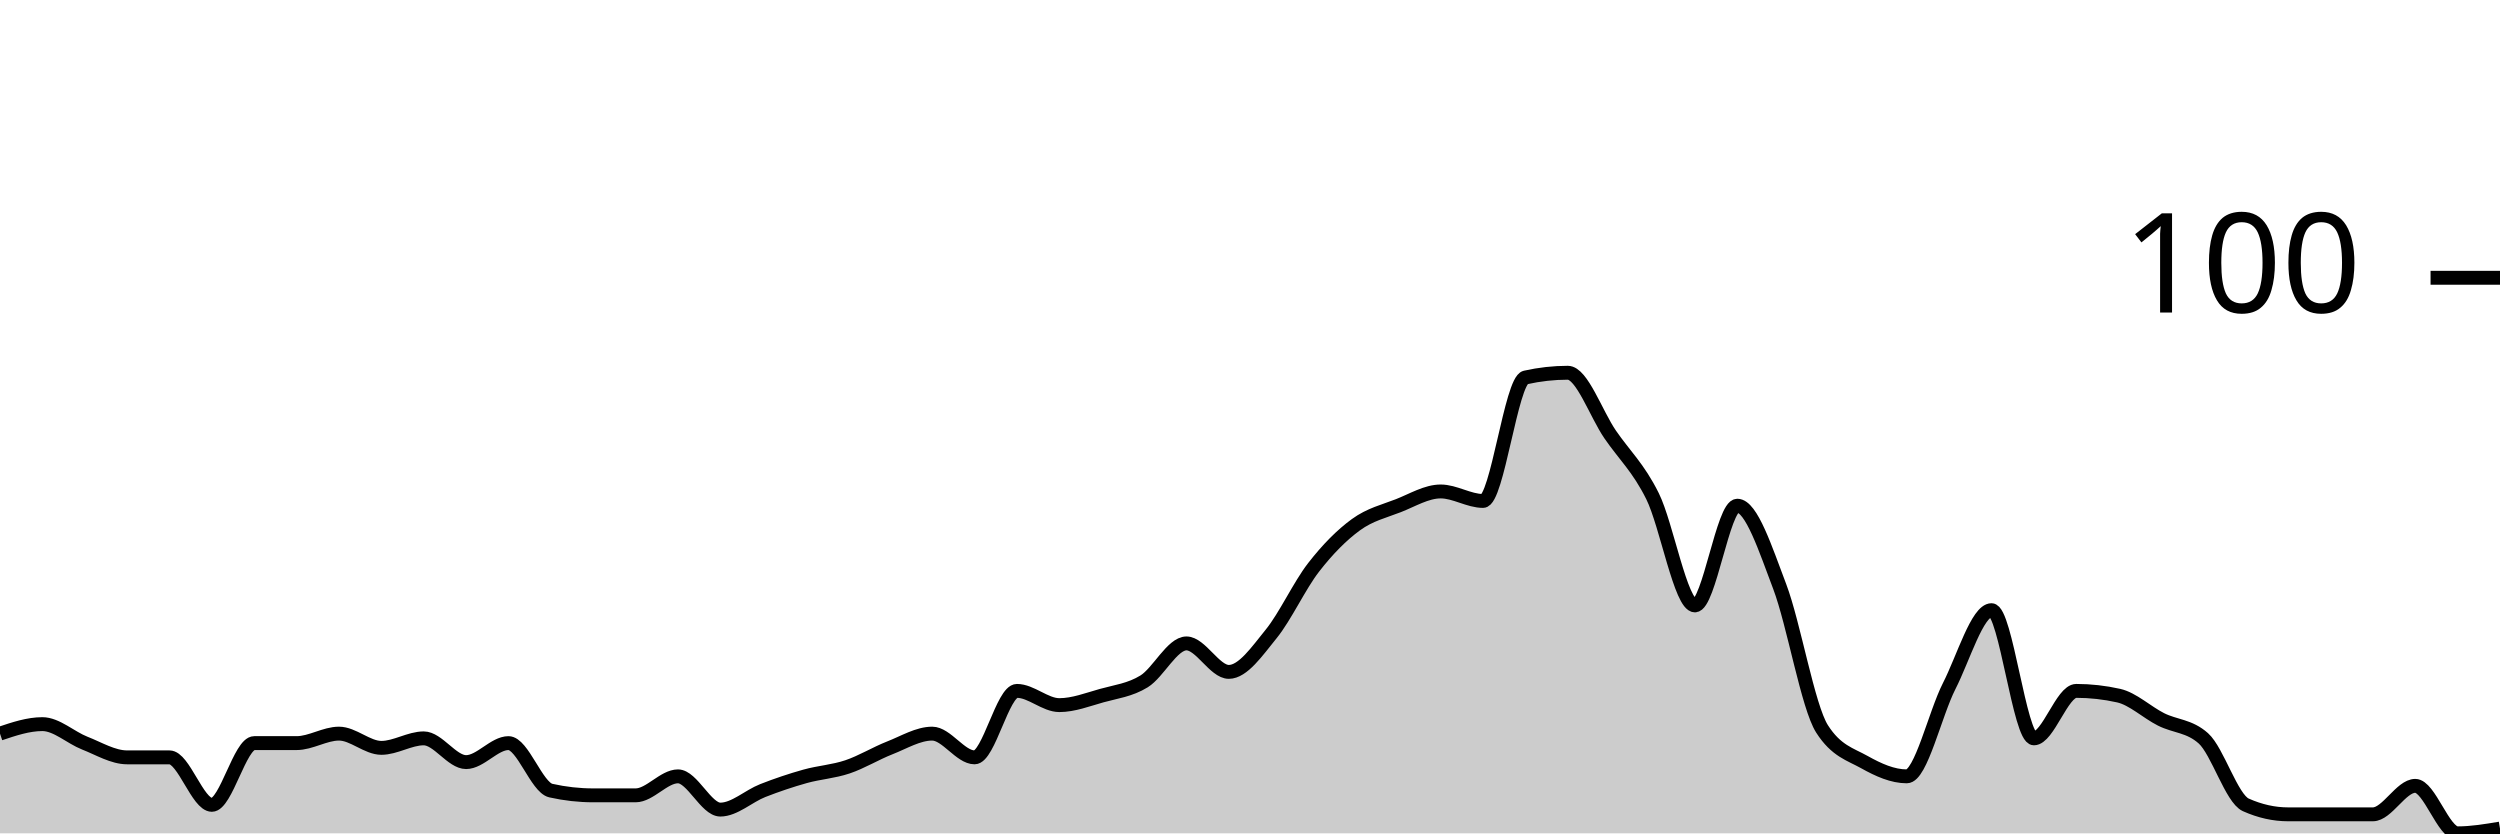
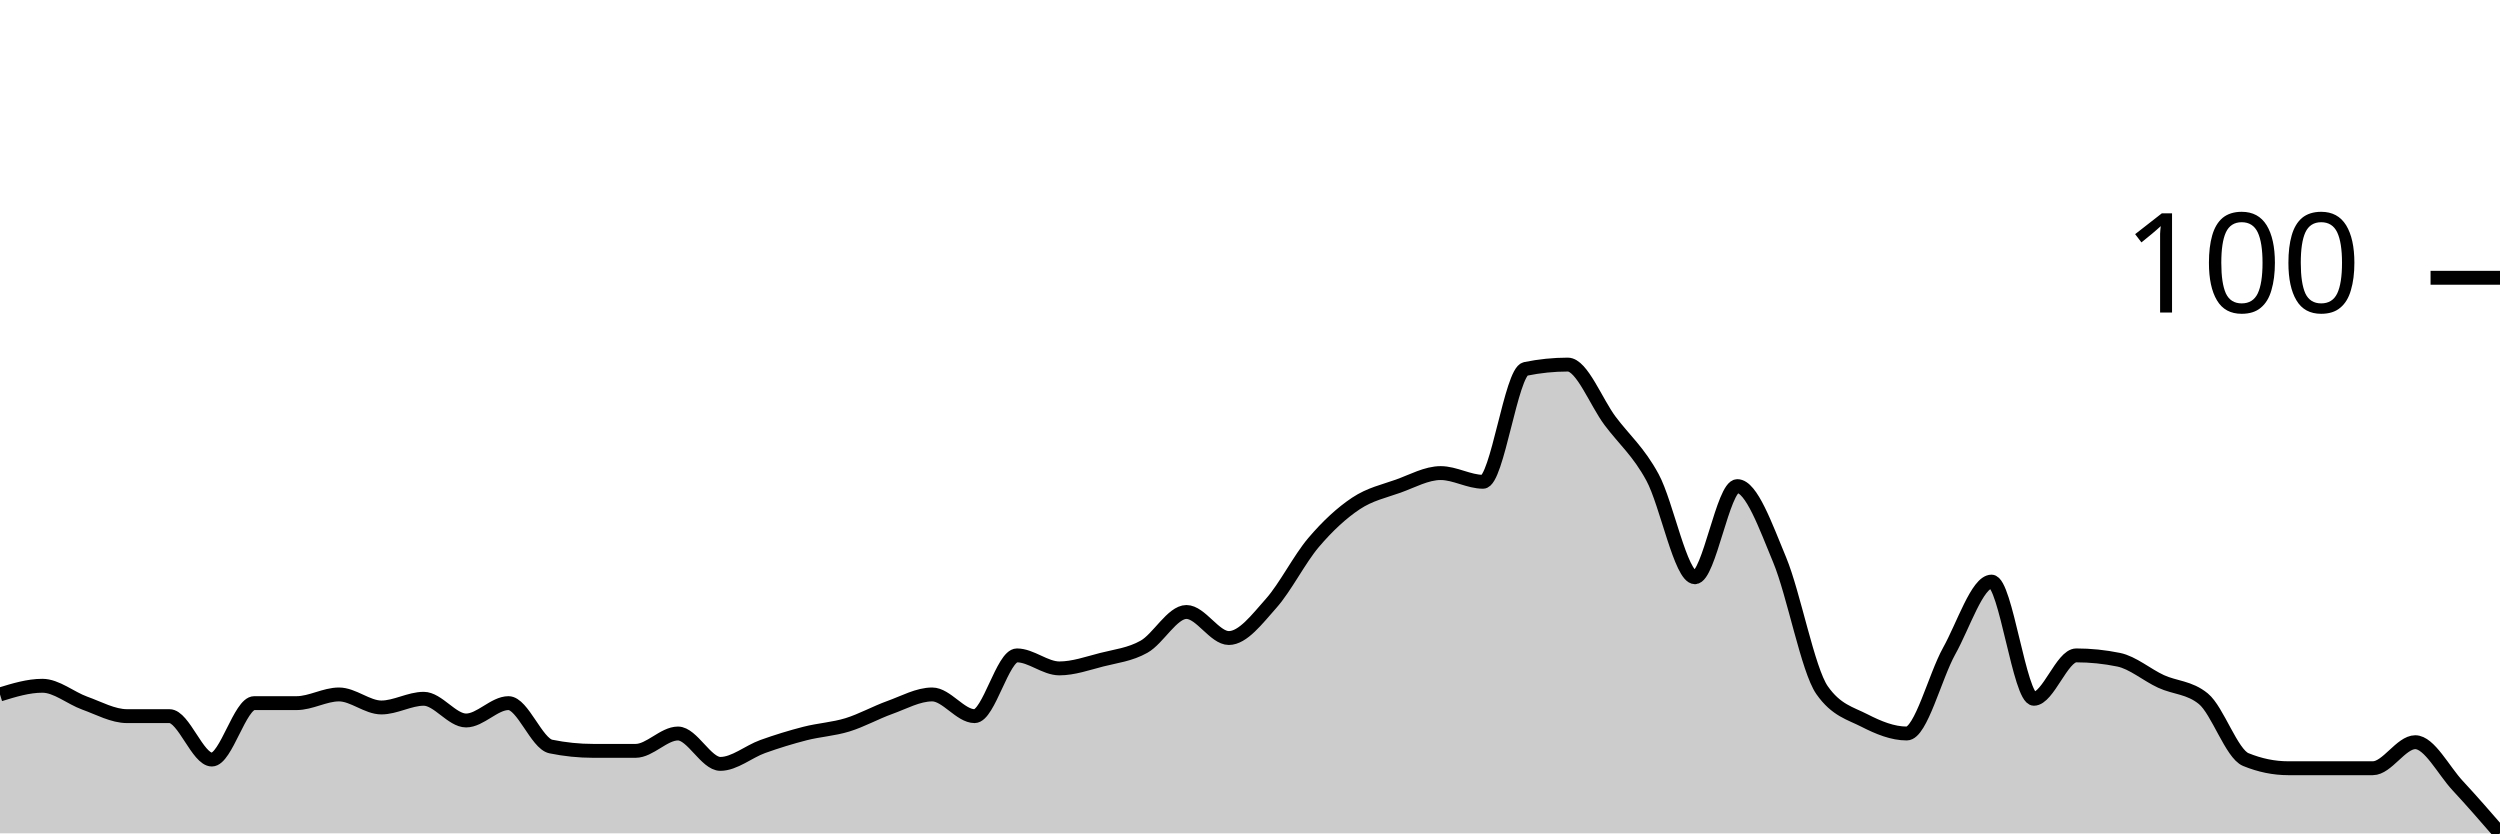
<svg xmlns="http://www.w3.org/2000/svg" viewBox="0 0 180 60">
  <g transform="translate(0,20)">
-     <path class="area" fill="rgba(0, 0, 0, 0.2)" d="M0,32.821C1.017,32.479,2.034,32.137,3.051,32.137C4.068,32.137,5.085,33.105,6.102,33.504C7.119,33.903,8.136,34.53,9.153,34.53C10.169,34.53,11.186,34.53,12.203,34.53C13.22,34.53,14.237,37.949,15.254,37.949C16.271,37.949,17.288,33.504,18.305,33.504C19.322,33.504,20.339,33.504,21.356,33.504C22.373,33.504,23.39,32.821,24.407,32.821C25.424,32.821,26.441,33.846,27.458,33.846C28.475,33.846,29.492,33.162,30.508,33.162C31.525,33.162,32.542,34.872,33.559,34.872C34.576,34.872,35.593,33.504,36.61,33.504C37.627,33.504,38.644,36.695,39.661,36.923C40.678,37.151,41.695,37.265,42.712,37.265C43.729,37.265,44.746,37.265,45.763,37.265C46.78,37.265,47.797,35.897,48.814,35.897C49.831,35.897,50.847,38.291,51.864,38.291C52.881,38.291,53.898,37.322,54.915,36.923C55.932,36.524,56.949,36.182,57.966,35.897C58.983,35.613,60,35.556,61.017,35.214C62.034,34.872,63.051,34.245,64.068,33.846C65.085,33.447,66.102,32.821,67.119,32.821C68.136,32.821,69.153,34.53,70.169,34.53C71.186,34.53,72.203,29.744,73.22,29.744C74.237,29.744,75.254,30.769,76.271,30.769C77.288,30.769,78.305,30.37,79.322,30.085C80.339,29.801,81.356,29.687,82.373,29.06C83.39,28.433,84.407,26.325,85.424,26.325C86.441,26.325,87.458,28.376,88.475,28.376C89.492,28.376,90.508,26.895,91.525,25.641C92.542,24.387,93.559,22.165,94.576,20.855C95.593,19.544,96.61,18.519,97.627,17.778C98.644,17.037,99.661,16.809,100.678,16.41C101.695,16.011,102.712,15.385,103.729,15.385C104.746,15.385,105.763,16.068,106.78,16.068C107.797,16.068,108.814,7.407,109.831,7.179C110.847,6.952,111.864,6.838,112.881,6.838C113.898,6.838,114.915,9.801,115.932,11.282C116.949,12.764,117.966,13.675,118.983,15.726C120,17.778,121.017,23.59,122.034,23.59C123.051,23.59,124.068,16.41,125.085,16.41C126.102,16.41,127.119,19.544,128.136,22.222C129.153,24.9,130.169,30.883,131.186,32.479C132.203,34.074,133.22,34.302,134.237,34.872C135.254,35.442,136.271,35.897,137.288,35.897C138.305,35.897,139.322,31.396,140.339,29.402C141.356,27.407,142.373,23.932,143.39,23.932C144.407,23.932,145.424,33.162,146.441,33.162C147.458,33.162,148.475,29.744,149.492,29.744C150.508,29.744,151.525,29.858,152.542,30.085C153.559,30.313,154.576,31.282,155.593,31.795C156.61,32.308,157.627,32.251,158.644,33.162C159.661,34.074,160.678,37.493,161.695,37.949C162.712,38.405,163.729,38.632,164.746,38.632C165.763,38.632,166.78,38.632,167.797,38.632C168.814,38.632,169.831,38.632,170.847,38.632C171.864,38.632,172.881,36.581,173.898,36.581C174.915,36.581,175.932,40,176.949,40C177.966,40,178.983,39.829,180,39.658L180,40C178.983,40,177.966,40,176.949,40C175.932,40,174.915,40,173.898,40C172.881,40,171.864,40,170.847,40C169.831,40,168.814,40,167.797,40C166.78,40,165.763,40,164.746,40C163.729,40,162.712,40,161.695,40C160.678,40,159.661,40,158.644,40C157.627,40,156.61,40,155.593,40C154.576,40,153.559,40,152.542,40C151.525,40,150.508,40,149.492,40C148.475,40,147.458,40,146.441,40C145.424,40,144.407,40,143.39,40C142.373,40,141.356,40,140.339,40C139.322,40,138.305,40,137.288,40C136.271,40,135.254,40,134.237,40C133.22,40,132.203,40,131.186,40C130.169,40,129.153,40,128.136,40C127.119,40,126.102,40,125.085,40C124.068,40,123.051,40,122.034,40C121.017,40,120,40,118.983,40C117.966,40,116.949,40,115.932,40C114.915,40,113.898,40,112.881,40C111.864,40,110.847,40,109.831,40C108.814,40,107.797,40,106.78,40C105.763,40,104.746,40,103.729,40C102.712,40,101.695,40,100.678,40C99.661,40,98.644,40,97.627,40C96.61,40,95.593,40,94.576,40C93.559,40,92.542,40,91.525,40C90.508,40,89.492,40,88.475,40C87.458,40,86.441,40,85.424,40C84.407,40,83.39,40,82.373,40C81.356,40,80.339,40,79.322,40C78.305,40,77.288,40,76.271,40C75.254,40,74.237,40,73.22,40C72.203,40,71.186,40,70.169,40C69.153,40,68.136,40,67.119,40C66.102,40,65.085,40,64.068,40C63.051,40,62.034,40,61.017,40C60,40,58.983,40,57.966,40C56.949,40,55.932,40,54.915,40C53.898,40,52.881,40,51.864,40C50.847,40,49.831,40,48.814,40C47.797,40,46.78,40,45.763,40C44.746,40,43.729,40,42.712,40C41.695,40,40.678,40,39.661,40C38.644,40,37.627,40,36.61,40C35.593,40,34.576,40,33.559,40C32.542,40,31.525,40,30.508,40C29.492,40,28.475,40,27.458,40C26.441,40,25.424,40,24.407,40C23.39,40,22.373,40,21.356,40C20.339,40,19.322,40,18.305,40C17.288,40,16.271,40,15.254,40C14.237,40,13.22,40,12.203,40C11.186,40,10.169,40,9.153,40C8.136,40,7.119,40,6.102,40C5.085,40,4.068,40,3.051,40C2.034,40,1.017,40,0,40Z" />
-     <path class="line" stroke="black" fill="none" d="M0,32.821C1.017,32.479,2.034,32.137,3.051,32.137C4.068,32.137,5.085,33.105,6.102,33.504C7.119,33.903,8.136,34.53,9.153,34.53C10.169,34.53,11.186,34.53,12.203,34.53C13.22,34.53,14.237,37.949,15.254,37.949C16.271,37.949,17.288,33.504,18.305,33.504C19.322,33.504,20.339,33.504,21.356,33.504C22.373,33.504,23.39,32.821,24.407,32.821C25.424,32.821,26.441,33.846,27.458,33.846C28.475,33.846,29.492,33.162,30.508,33.162C31.525,33.162,32.542,34.872,33.559,34.872C34.576,34.872,35.593,33.504,36.61,33.504C37.627,33.504,38.644,36.695,39.661,36.923C40.678,37.151,41.695,37.265,42.712,37.265C43.729,37.265,44.746,37.265,45.763,37.265C46.78,37.265,47.797,35.897,48.814,35.897C49.831,35.897,50.847,38.291,51.864,38.291C52.881,38.291,53.898,37.322,54.915,36.923C55.932,36.524,56.949,36.182,57.966,35.897C58.983,35.613,60,35.556,61.017,35.214C62.034,34.872,63.051,34.245,64.068,33.846C65.085,33.447,66.102,32.821,67.119,32.821C68.136,32.821,69.153,34.53,70.169,34.53C71.186,34.53,72.203,29.744,73.22,29.744C74.237,29.744,75.254,30.769,76.271,30.769C77.288,30.769,78.305,30.37,79.322,30.085C80.339,29.801,81.356,29.687,82.373,29.06C83.39,28.433,84.407,26.325,85.424,26.325C86.441,26.325,87.458,28.376,88.475,28.376C89.492,28.376,90.508,26.895,91.525,25.641C92.542,24.387,93.559,22.165,94.576,20.855C95.593,19.544,96.61,18.519,97.627,17.778C98.644,17.037,99.661,16.809,100.678,16.41C101.695,16.011,102.712,15.385,103.729,15.385C104.746,15.385,105.763,16.068,106.78,16.068C107.797,16.068,108.814,7.407,109.831,7.179C110.847,6.952,111.864,6.838,112.881,6.838C113.898,6.838,114.915,9.801,115.932,11.282C116.949,12.764,117.966,13.675,118.983,15.726C120,17.778,121.017,23.59,122.034,23.59C123.051,23.59,124.068,16.41,125.085,16.41C126.102,16.41,127.119,19.544,128.136,22.222C129.153,24.9,130.169,30.883,131.186,32.479C132.203,34.074,133.22,34.302,134.237,34.872C135.254,35.442,136.271,35.897,137.288,35.897C138.305,35.897,139.322,31.396,140.339,29.402C141.356,27.407,142.373,23.932,143.39,23.932C144.407,23.932,145.424,33.162,146.441,33.162C147.458,33.162,148.475,29.744,149.492,29.744C150.508,29.744,151.525,29.858,152.542,30.085C153.559,30.313,154.576,31.282,155.593,31.795C156.61,32.308,157.627,32.251,158.644,33.162C159.661,34.074,160.678,37.493,161.695,37.949C162.712,38.405,163.729,38.632,164.746,38.632C165.763,38.632,166.78,38.632,167.797,38.632C168.814,38.632,169.831,38.632,170.847,38.632C171.864,38.632,172.881,36.581,173.898,36.581C174.915,36.581,175.932,40,176.949,40C177.966,40,178.983,39.829,180,39.658" />
+     <path class="area" fill="rgba(0, 0, 0, 0.2)" d="M0,30C1.017,29.688,2.034,29.375,3.051,29.375C4.068,29.375,5.085,30.26,6.102,30.625C7.119,30.99,8.136,31.562,9.153,31.562C10.169,31.562,11.186,31.562,12.203,31.562C13.22,31.562,14.237,34.688,15.254,34.688C16.271,34.688,17.288,30.625,18.305,30.625C19.322,30.625,20.339,30.625,21.356,30.625C22.373,30.625,23.39,30,24.407,30C25.424,30,26.441,30.938,27.458,30.938C28.475,30.938,29.492,30.312,30.508,30.312C31.525,30.312,32.542,31.875,33.559,31.875C34.576,31.875,35.593,30.625,36.61,30.625C37.627,30.625,38.644,33.542,39.661,33.75C40.678,33.958,41.695,34.062,42.712,34.062C43.729,34.062,44.746,34.062,45.763,34.062C46.78,34.062,47.797,32.812,48.814,32.812C49.831,32.812,50.847,35,51.864,35C52.881,35,53.898,34.115,54.915,33.75C55.932,33.385,56.949,33.073,57.966,32.812C58.983,32.552,60,32.5,61.017,32.188C62.034,31.875,63.051,31.302,64.068,30.938C65.085,30.573,66.102,30,67.119,30C68.136,30,69.153,31.562,70.169,31.562C71.186,31.562,72.203,27.188,73.22,27.188C74.237,27.188,75.254,28.125,76.271,28.125C77.288,28.125,78.305,27.76,79.322,27.5C80.339,27.24,81.356,27.135,82.373,26.562C83.39,25.99,84.407,24.062,85.424,24.062C86.441,24.062,87.458,25.938,88.475,25.938C89.492,25.938,90.508,24.583,91.525,23.438C92.542,22.292,93.559,20.26,94.576,19.062C95.593,17.865,96.61,16.927,97.627,16.25C98.644,15.573,99.661,15.365,100.678,15C101.695,14.635,102.712,14.062,103.729,14.062C104.746,14.062,105.763,14.688,106.78,14.688C107.797,14.688,108.814,6.771,109.831,6.562C110.847,6.354,111.864,6.25,112.881,6.25C113.898,6.25,114.915,8.958,115.932,10.312C116.949,11.667,117.966,12.5,118.983,14.375C120,16.25,121.017,21.562,122.034,21.562C123.051,21.562,124.068,15,125.085,15C126.102,15,127.119,17.865,128.136,20.312C129.153,22.76,130.169,28.229,131.186,29.688C132.203,31.146,133.22,31.354,134.237,31.875C135.254,32.396,136.271,32.812,137.288,32.812C138.305,32.812,139.322,28.698,140.339,26.875C141.356,25.052,142.373,21.875,143.39,21.875C144.407,21.875,145.424,30.312,146.441,30.312C147.458,30.312,148.475,27.188,149.492,27.188C150.508,27.188,151.525,27.292,152.542,27.5C153.559,27.708,154.576,28.594,155.593,29.062C156.61,29.531,157.627,29.479,158.644,30.312C159.661,31.146,160.678,34.271,161.695,34.688C162.712,35.104,163.729,35.312,164.746,35.312C165.763,35.312,166.78,35.312,167.797,35.312C168.814,35.312,169.831,35.312,170.847,35.312C171.864,35.312,172.881,33.438,173.898,33.438C174.915,33.438,175.932,35.469,176.949,36.562C177.966,37.656,178.983,38.828,180,40L180,40C178.983,40,177.966,40,176.949,40C175.932,40,174.915,40,173.898,40C172.881,40,171.864,40,170.847,40C169.831,40,168.814,40,167.797,40C166.78,40,165.763,40,164.746,40C163.729,40,162.712,40,161.695,40C160.678,40,159.661,40,158.644,40C157.627,40,156.61,40,155.593,40C154.576,40,153.559,40,152.542,40C151.525,40,150.508,40,149.492,40C148.475,40,147.458,40,146.441,40C145.424,40,144.407,40,143.39,40C142.373,40,141.356,40,140.339,40C139.322,40,138.305,40,137.288,40C136.271,40,135.254,40,134.237,40C133.22,40,132.203,40,131.186,40C130.169,40,129.153,40,128.136,40C127.119,40,126.102,40,125.085,40C124.068,40,123.051,40,122.034,40C121.017,40,120,40,118.983,40C117.966,40,116.949,40,115.932,40C114.915,40,113.898,40,112.881,40C111.864,40,110.847,40,109.831,40C108.814,40,107.797,40,106.78,40C105.763,40,104.746,40,103.729,40C102.712,40,101.695,40,100.678,40C99.661,40,98.644,40,97.627,40C96.61,40,95.593,40,94.576,40C93.559,40,92.542,40,91.525,40C90.508,40,89.492,40,88.475,40C87.458,40,86.441,40,85.424,40C84.407,40,83.39,40,82.373,40C81.356,40,80.339,40,79.322,40C78.305,40,77.288,40,76.271,40C75.254,40,74.237,40,73.22,40C72.203,40,71.186,40,70.169,40C69.153,40,68.136,40,67.119,40C66.102,40,65.085,40,64.068,40C63.051,40,62.034,40,61.017,40C60,40,58.983,40,57.966,40C56.949,40,55.932,40,54.915,40C53.898,40,52.881,40,51.864,40C50.847,40,49.831,40,48.814,40C47.797,40,46.78,40,45.763,40C44.746,40,43.729,40,42.712,40C41.695,40,40.678,40,39.661,40C38.644,40,37.627,40,36.61,40C35.593,40,34.576,40,33.559,40C32.542,40,31.525,40,30.508,40C29.492,40,28.475,40,27.458,40C26.441,40,25.424,40,24.407,40C23.39,40,22.373,40,21.356,40C20.339,40,19.322,40,18.305,40C17.288,40,16.271,40,15.254,40C14.237,40,13.22,40,12.203,40C11.186,40,10.169,40,9.153,40C8.136,40,7.119,40,6.102,40C5.085,40,4.068,40,3.051,40C2.034,40,1.017,40,0,40Z" />
+     <path class="line" stroke="black" fill="none" d="M0,30C1.017,29.688,2.034,29.375,3.051,29.375C4.068,29.375,5.085,30.26,6.102,30.625C7.119,30.99,8.136,31.562,9.153,31.562C10.169,31.562,11.186,31.562,12.203,31.562C13.22,31.562,14.237,34.688,15.254,34.688C16.271,34.688,17.288,30.625,18.305,30.625C19.322,30.625,20.339,30.625,21.356,30.625C22.373,30.625,23.39,30,24.407,30C25.424,30,26.441,30.938,27.458,30.938C28.475,30.938,29.492,30.312,30.508,30.312C31.525,30.312,32.542,31.875,33.559,31.875C34.576,31.875,35.593,30.625,36.61,30.625C37.627,30.625,38.644,33.542,39.661,33.75C40.678,33.958,41.695,34.062,42.712,34.062C43.729,34.062,44.746,34.062,45.763,34.062C46.78,34.062,47.797,32.812,48.814,32.812C49.831,32.812,50.847,35,51.864,35C52.881,35,53.898,34.115,54.915,33.75C55.932,33.385,56.949,33.073,57.966,32.812C58.983,32.552,60,32.5,61.017,32.188C62.034,31.875,63.051,31.302,64.068,30.938C65.085,30.573,66.102,30,67.119,30C68.136,30,69.153,31.562,70.169,31.562C71.186,31.562,72.203,27.188,73.22,27.188C74.237,27.188,75.254,28.125,76.271,28.125C77.288,28.125,78.305,27.76,79.322,27.5C80.339,27.24,81.356,27.135,82.373,26.562C83.39,25.99,84.407,24.062,85.424,24.062C86.441,24.062,87.458,25.938,88.475,25.938C89.492,25.938,90.508,24.583,91.525,23.438C92.542,22.292,93.559,20.26,94.576,19.062C95.593,17.865,96.61,16.927,97.627,16.25C98.644,15.573,99.661,15.365,100.678,15C101.695,14.635,102.712,14.062,103.729,14.062C104.746,14.062,105.763,14.688,106.78,14.688C107.797,14.688,108.814,6.771,109.831,6.562C110.847,6.354,111.864,6.25,112.881,6.25C113.898,6.25,114.915,8.958,115.932,10.312C116.949,11.667,117.966,12.5,118.983,14.375C120,16.25,121.017,21.562,122.034,21.562C123.051,21.562,124.068,15,125.085,15C126.102,15,127.119,17.865,128.136,20.312C129.153,22.76,130.169,28.229,131.186,29.688C132.203,31.146,133.22,31.354,134.237,31.875C135.254,32.396,136.271,32.812,137.288,32.812C138.305,32.812,139.322,28.698,140.339,26.875C141.356,25.052,142.373,21.875,143.39,21.875C144.407,21.875,145.424,30.312,146.441,30.312C147.458,30.312,148.475,27.188,149.492,27.188C150.508,27.188,151.525,27.292,152.542,27.5C153.559,27.708,154.576,28.594,155.593,29.062C156.61,29.531,157.627,29.479,158.644,30.312C159.661,31.146,160.678,34.271,161.695,34.688C162.712,35.104,163.729,35.312,164.746,35.312C165.763,35.312,166.78,35.312,167.797,35.312C168.814,35.312,169.831,35.312,170.847,35.312C171.864,35.312,172.881,33.438,173.898,33.438C174.915,33.438,175.932,35.469,176.949,36.562C177.966,37.656,178.983,38.828,180,40" />
    <path class="axis-ceiling" stroke-width="1" stroke="black" fill="none" d="M175,0L180,0" />
    <text class="axis-ceiling-label" font-family="sans-serif" text-anchor="end" font-size="10px" x="170" y="2.5">100</text>
  </g>
</svg>
